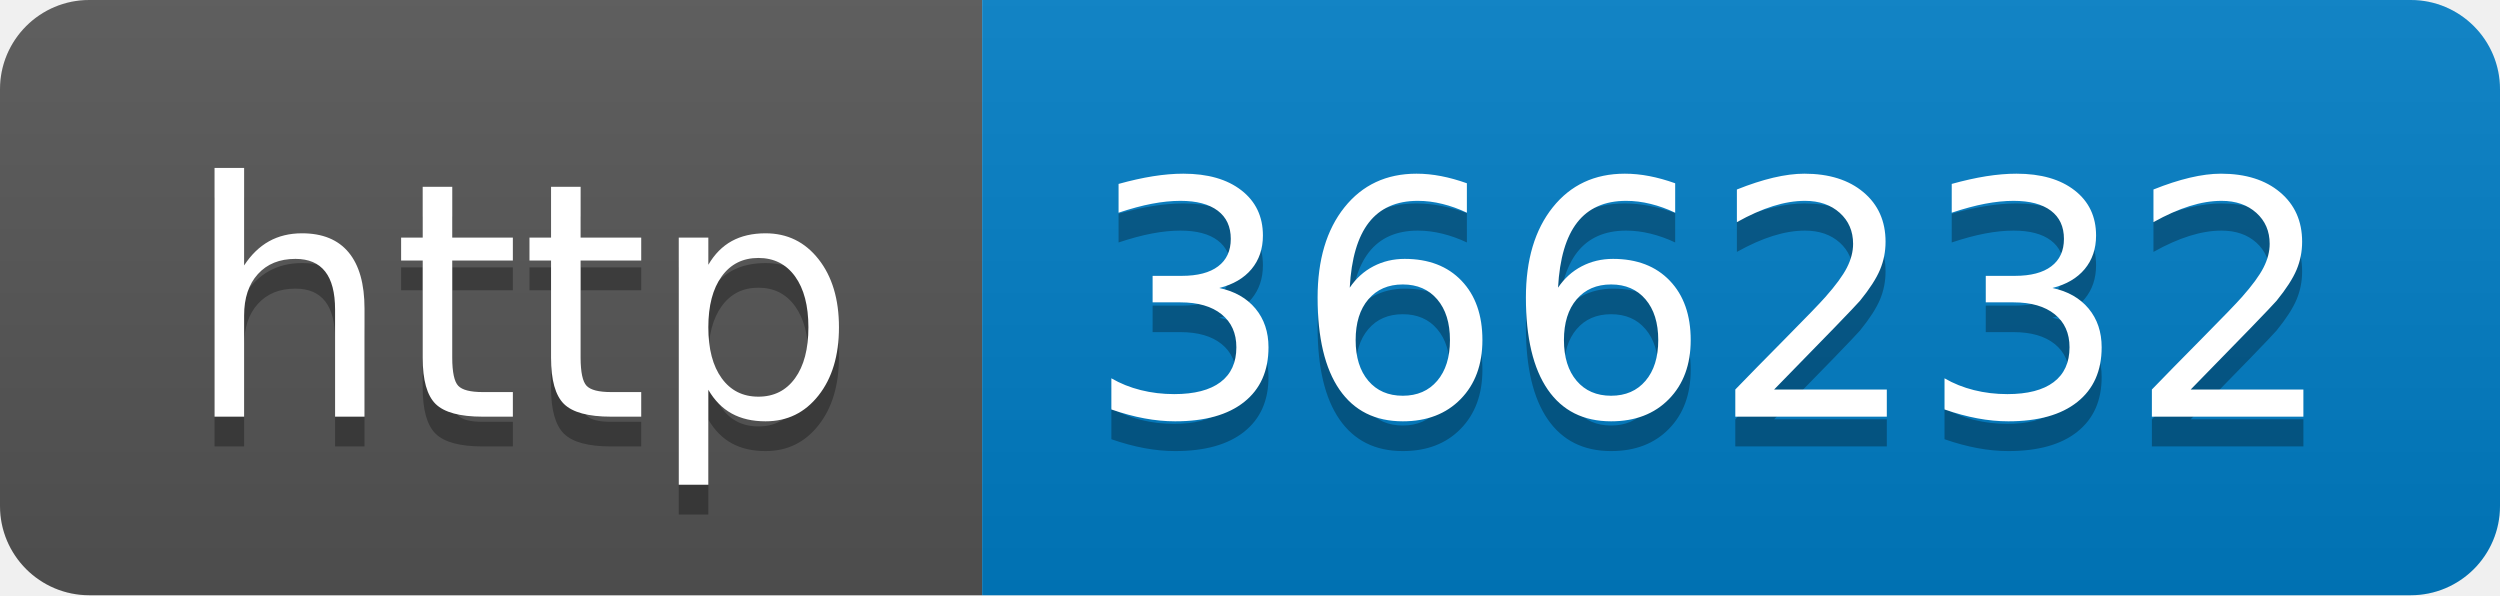
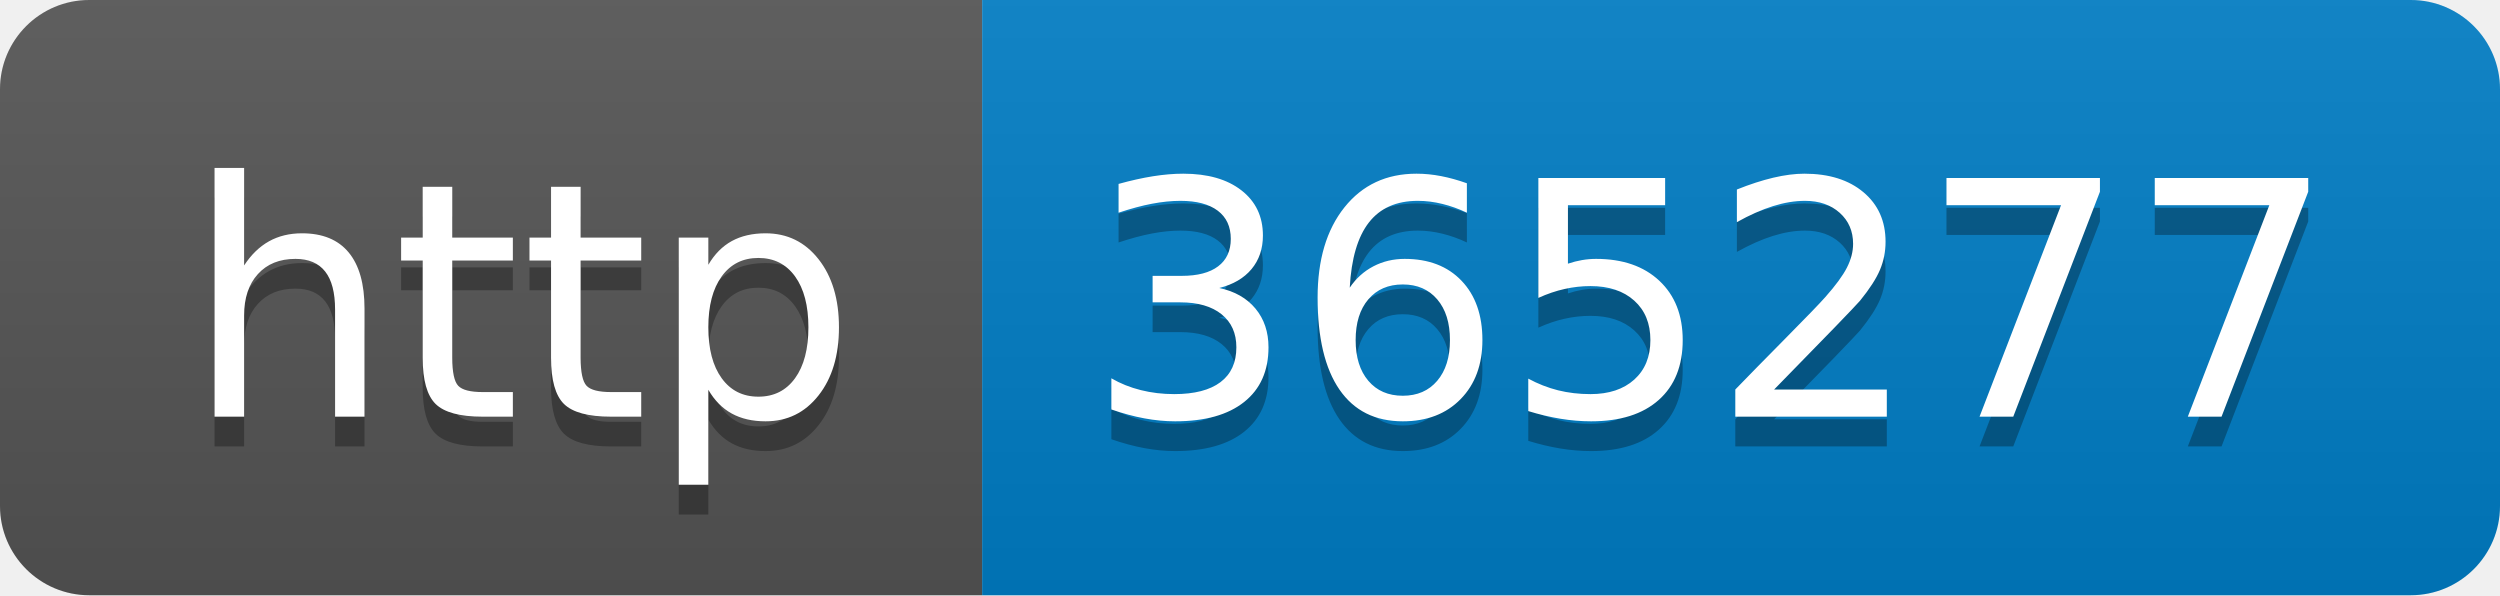
- <svg xmlns="http://www.w3.org/2000/svg" width="84" height="20" role="img" aria-label="http: 366232">
+ <svg xmlns="http://www.w3.org/2000/svg" width="84" height="20" role="img" aria-label="http: 365277">
  <linearGradient id="s" x2="0" y2="100%">
    <stop offset="0" stop-color="#bbb" stop-opacity=".1" />
    <stop offset="1" stop-opacity=".1" />
  </linearGradient>
  <clipPath id="r">
    <rect width="84" height="20" rx="3" fill="#fff" />
  </clipPath>
  <g clip-path="url(#r)">
    <rect width="33" height="20" fill="#555" />
    <rect x="33" width="51" height="20" fill="#007ec6" />
    <rect width="84" height="20" fill="url(#s)" />
  </g>
  <g fill="#fff" text-anchor="middle" font-family="Verdana,Geneva,DejaVu Sans,sans-serif" text-rendering="geometricPrecision" font-size="110">
    <text aria-hidden="true" x="175" y="150" fill="#010101" fill-opacity=".3" transform="scale(.1)" textLength="230">http</text>
    <text x="175" y="140" transform="scale(.1)" fill="#fff" textLength="230">http</text>
-     <text aria-hidden="true" x="575" y="150" fill="#010101" fill-opacity=".3" transform="scale(.1)" textLength="410">366232</text>
-     <text x="575" y="140" transform="scale(.1)" fill="#fff" textLength="410">366232</text>
+     <text aria-hidden="true" x="575" y="150" fill="#010101" fill-opacity=".3" transform="scale(.1)" textLength="410">365277</text>
+     <text x="575" y="140" transform="scale(.1)" fill="#fff" textLength="410">365277</text>
  </g>
</svg>
